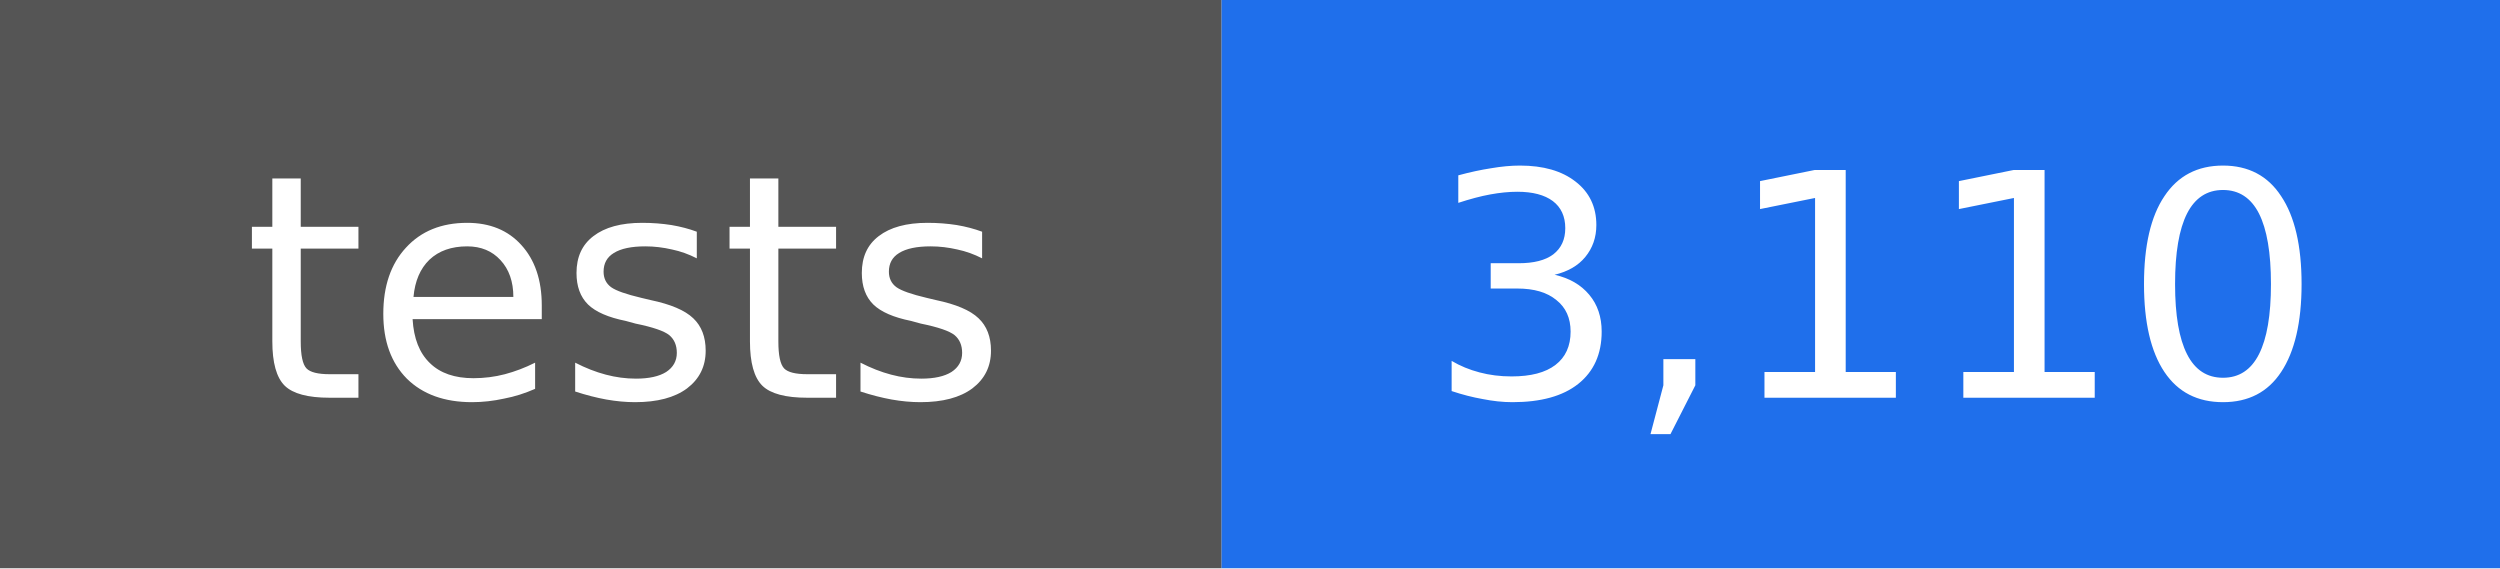
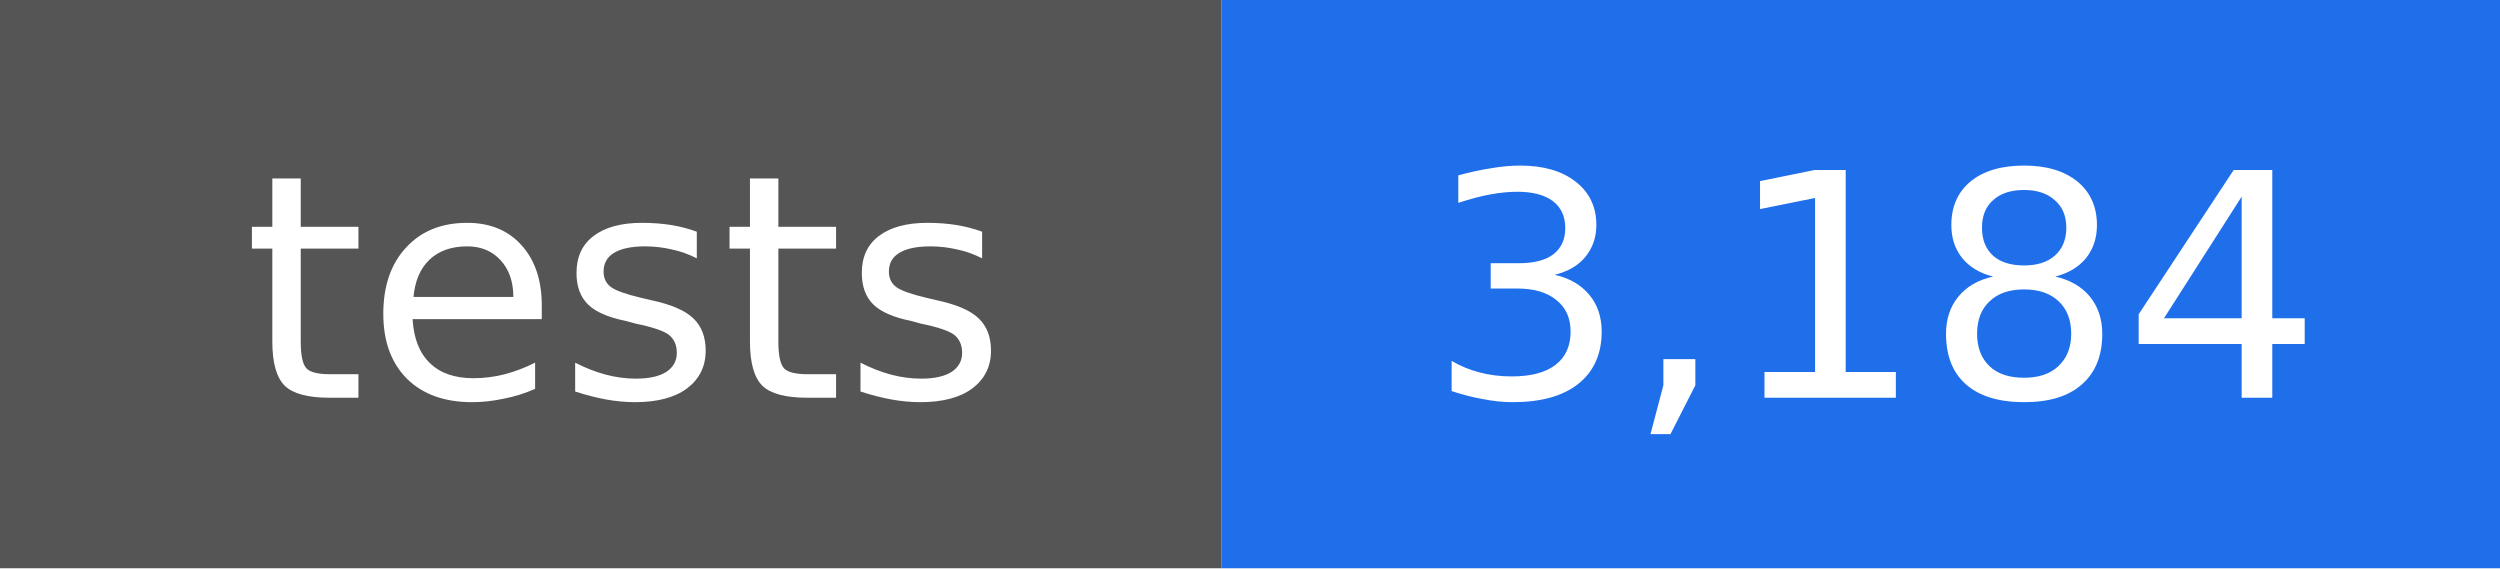
- <svg xmlns="http://www.w3.org/2000/svg" width="88" height="20" viewBox="0 0 88 20" role="img" aria-label="tests: 3,110">
+ <svg xmlns="http://www.w3.org/2000/svg" width="88" height="20" viewBox="0 0 88 20" role="img" aria-label="tests: 3,184">
  <rect width="43" height="20" fill="#555555" />
  <rect x="43" width="45" height="20" fill="#1f6feb" />
  <g fill="#ffffff" text-anchor="middle" font-family="DejaVu Sans, Verdana, sans-serif" font-size="11">
    <text x="22" y="14">tests</text>
-     <text x="66" y="14">3,110</text>
+     <text x="66" y="14">3,184</text>
  </g>
</svg>
